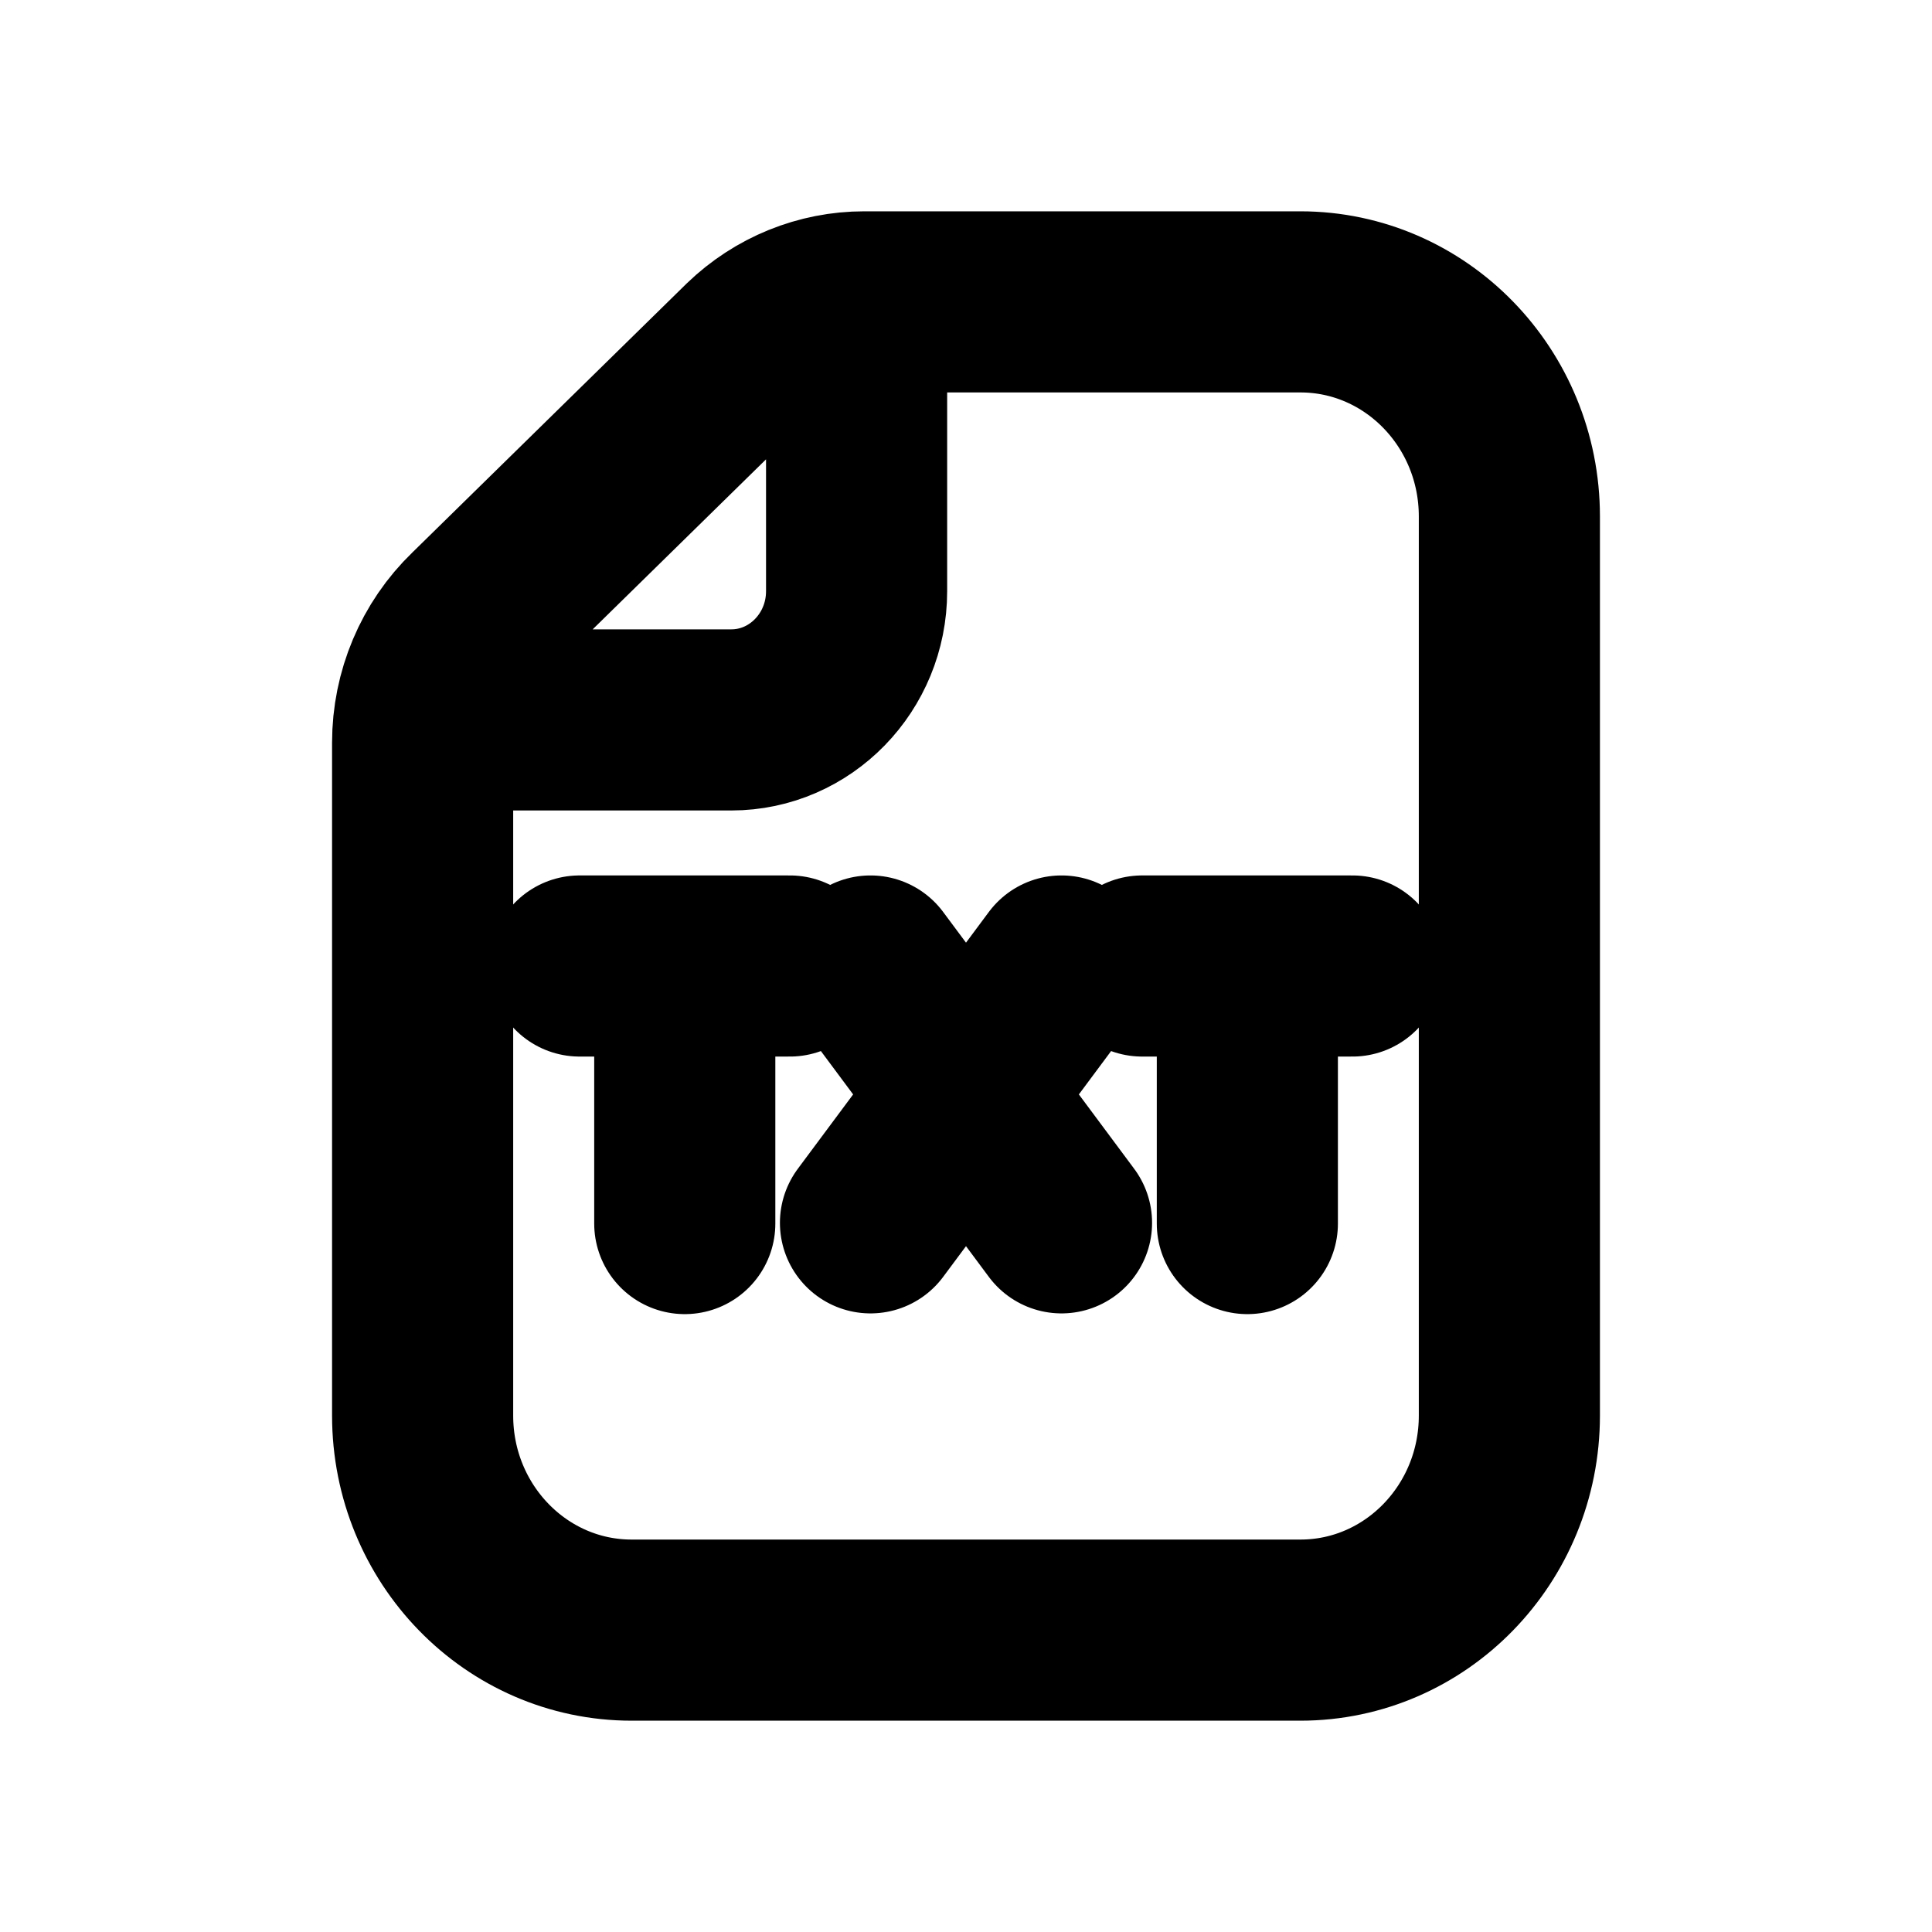
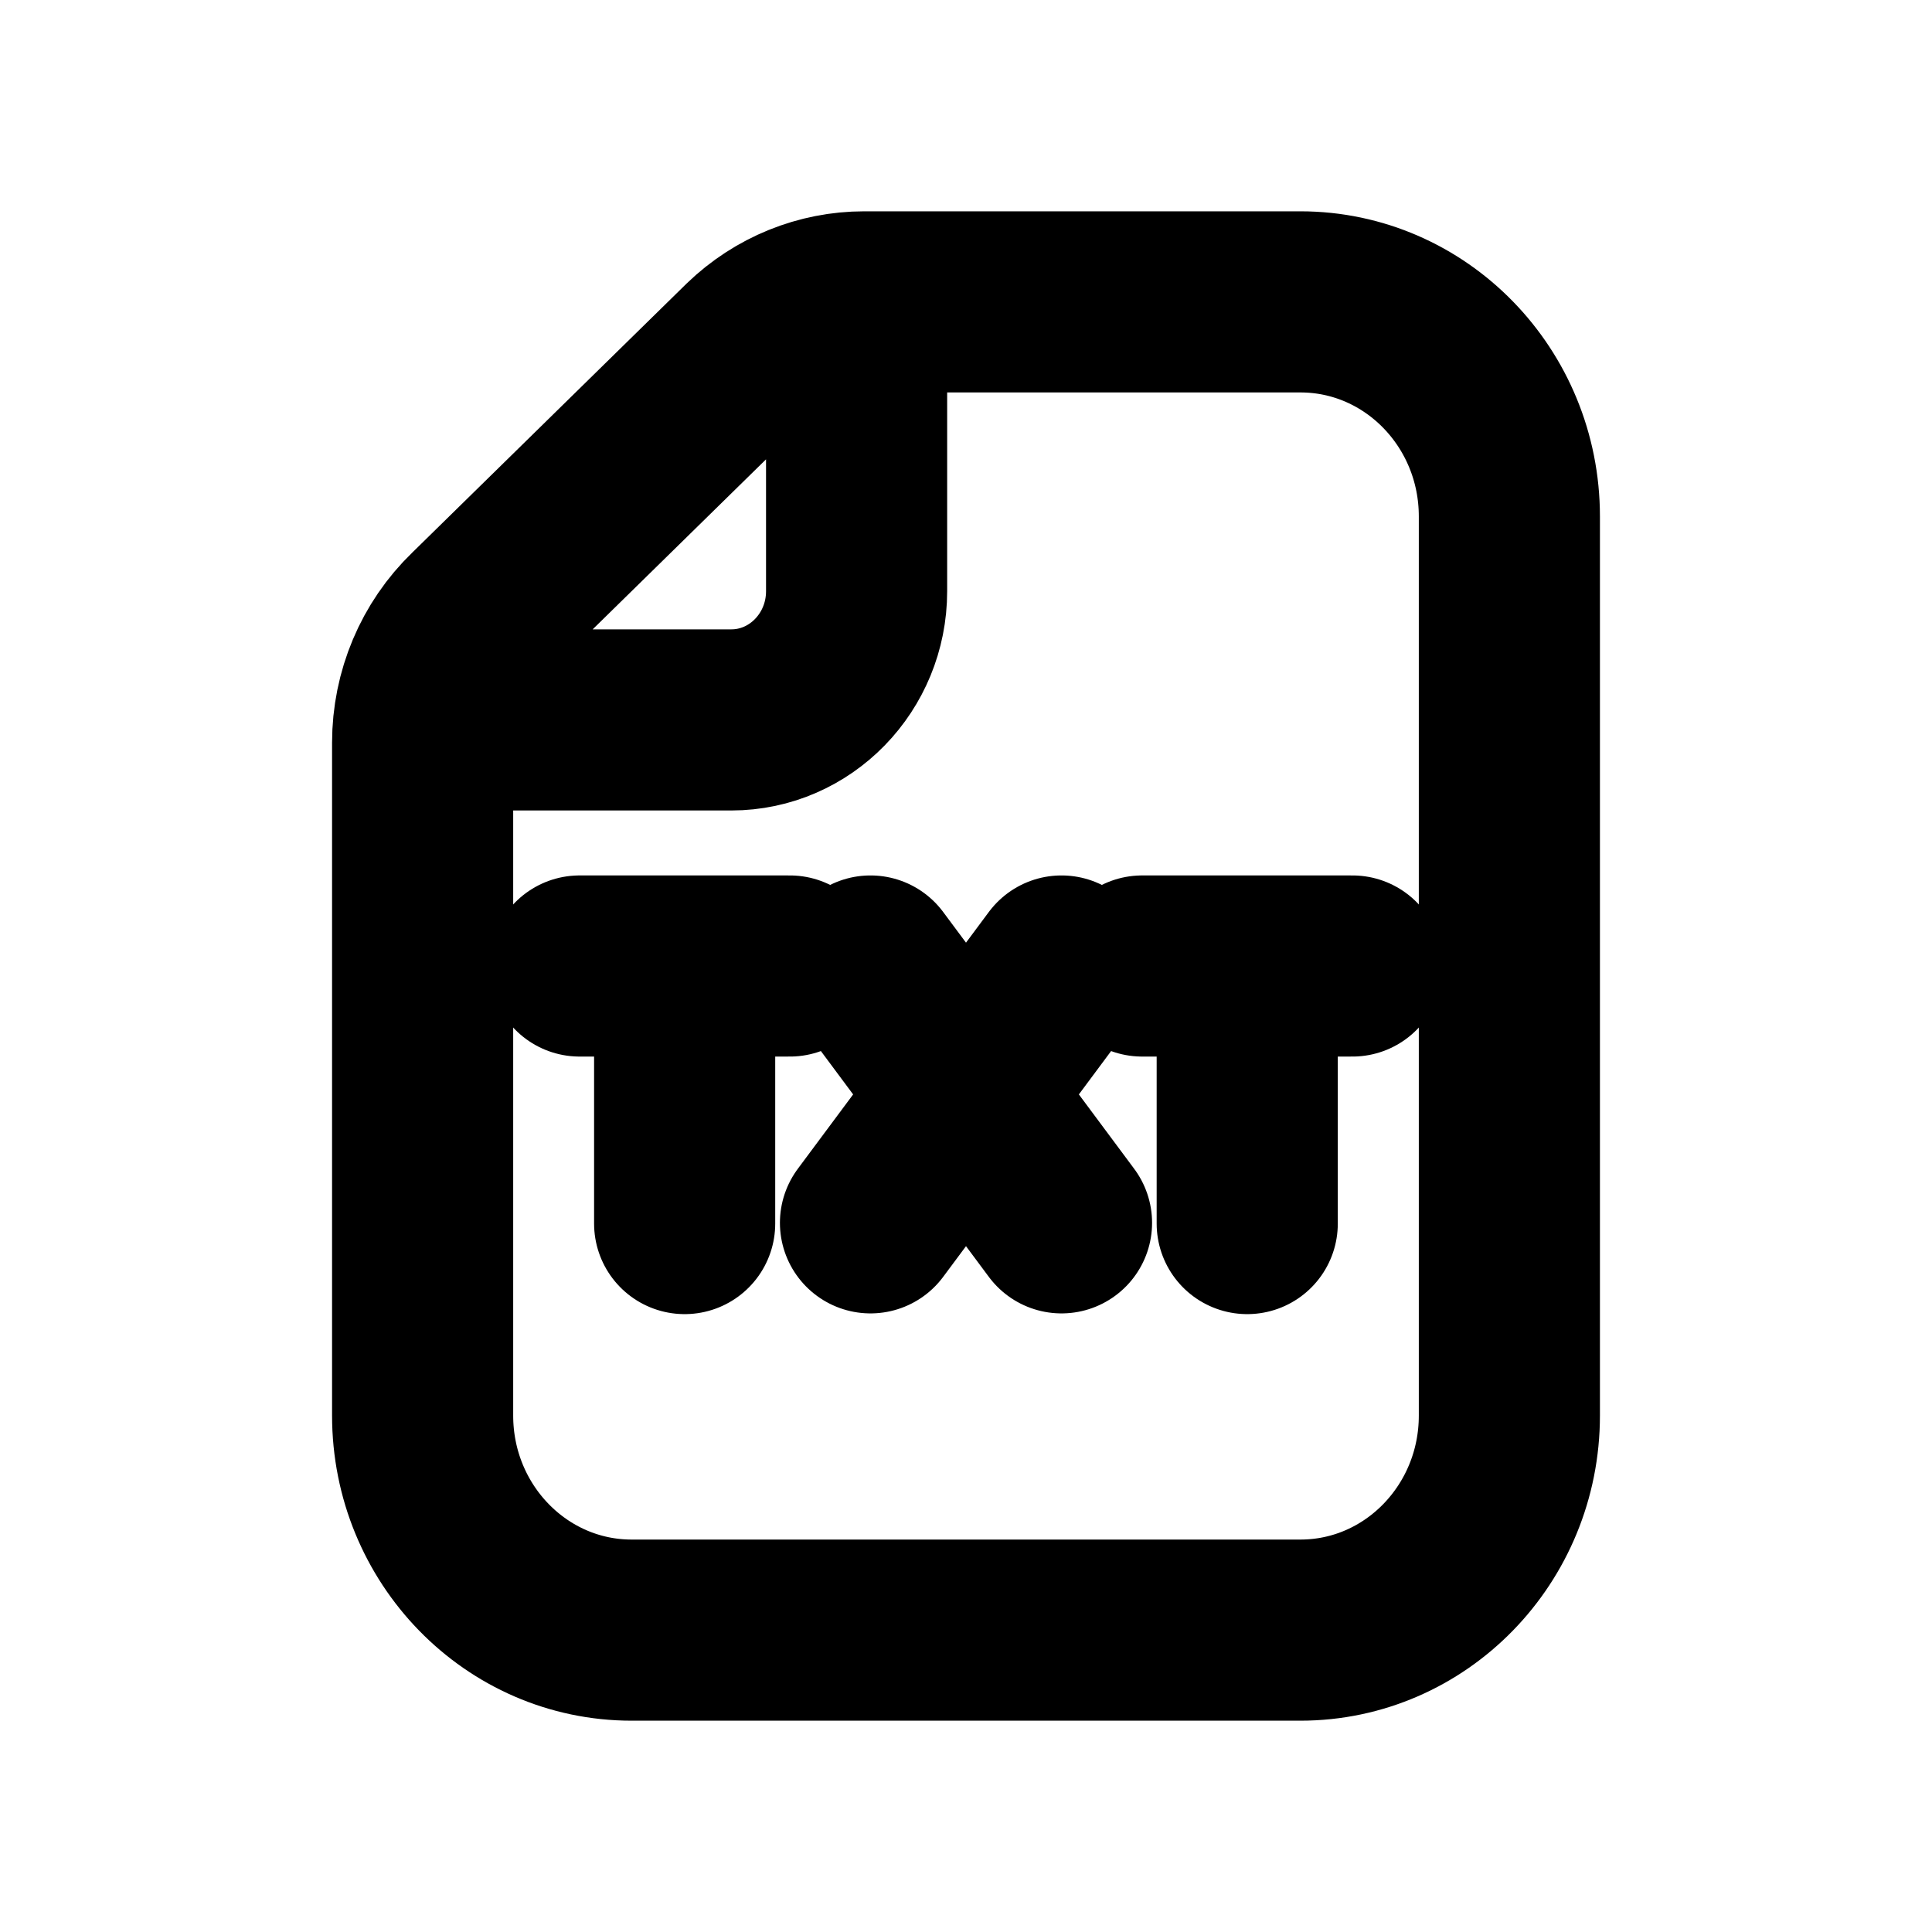
<svg xmlns="http://www.w3.org/2000/svg" width="16" height="16" viewBox="0 0 16 16" fill="none">
  <g id="Media=txt, Size=16px, weight=regular">
    <path id="paper" d="M7.094 2.505V4.896C7.094 5.484 6.629 5.962 6.056 5.962H3.513M10.769 13.5H5.231C4.275 13.5 3.5 12.704 3.5 11.723V6.151C3.5 5.758 3.658 5.383 3.937 5.114L6.21 2.885C6.467 2.637 6.806 2.5 7.157 2.5H10.769C11.725 2.5 12.5 3.296 12.5 4.277V11.723C12.5 12.704 11.725 13.5 10.769 13.5Z" stroke="black" stroke-width="1.5" stroke-linecap="round" stroke-linejoin="round" />
-     <path id="Vector" d="M8.791 8L7.209 10.127M7.209 8L8.791 10.127M5.671 10.133V8.059M6.541 8H4.8M10.33 10.133V8.059M11.2 8H9.459" stroke="black" stroke-width="1.5" stroke-linecap="round" stroke-linejoin="round" />
+     <path id="Vector" d="M8.791 8L7.209 10.127M7.209 8L8.791 10.127M5.67 10.133V8.059M6.541 8H4.8M10.329 10.133V8.059M11.2 8H9.459" stroke="black" stroke-width="1.5" stroke-linecap="round" stroke-linejoin="round" />
  </g>
</svg>
